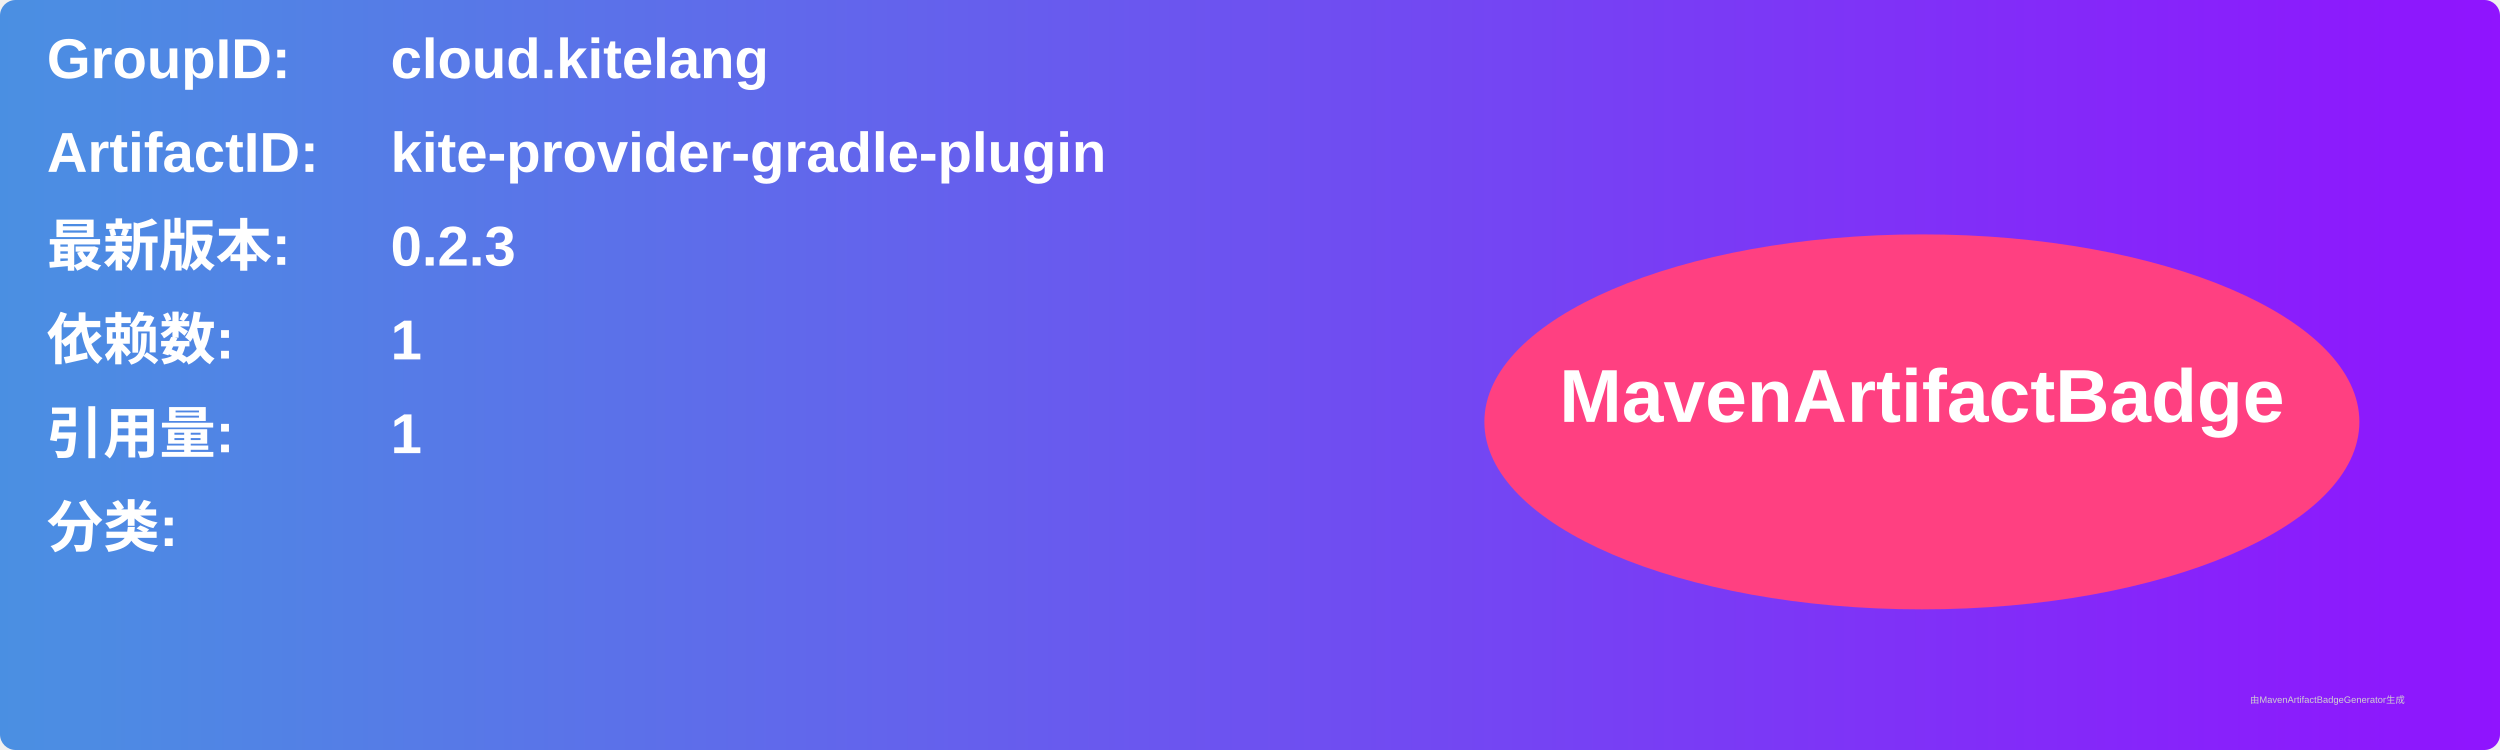
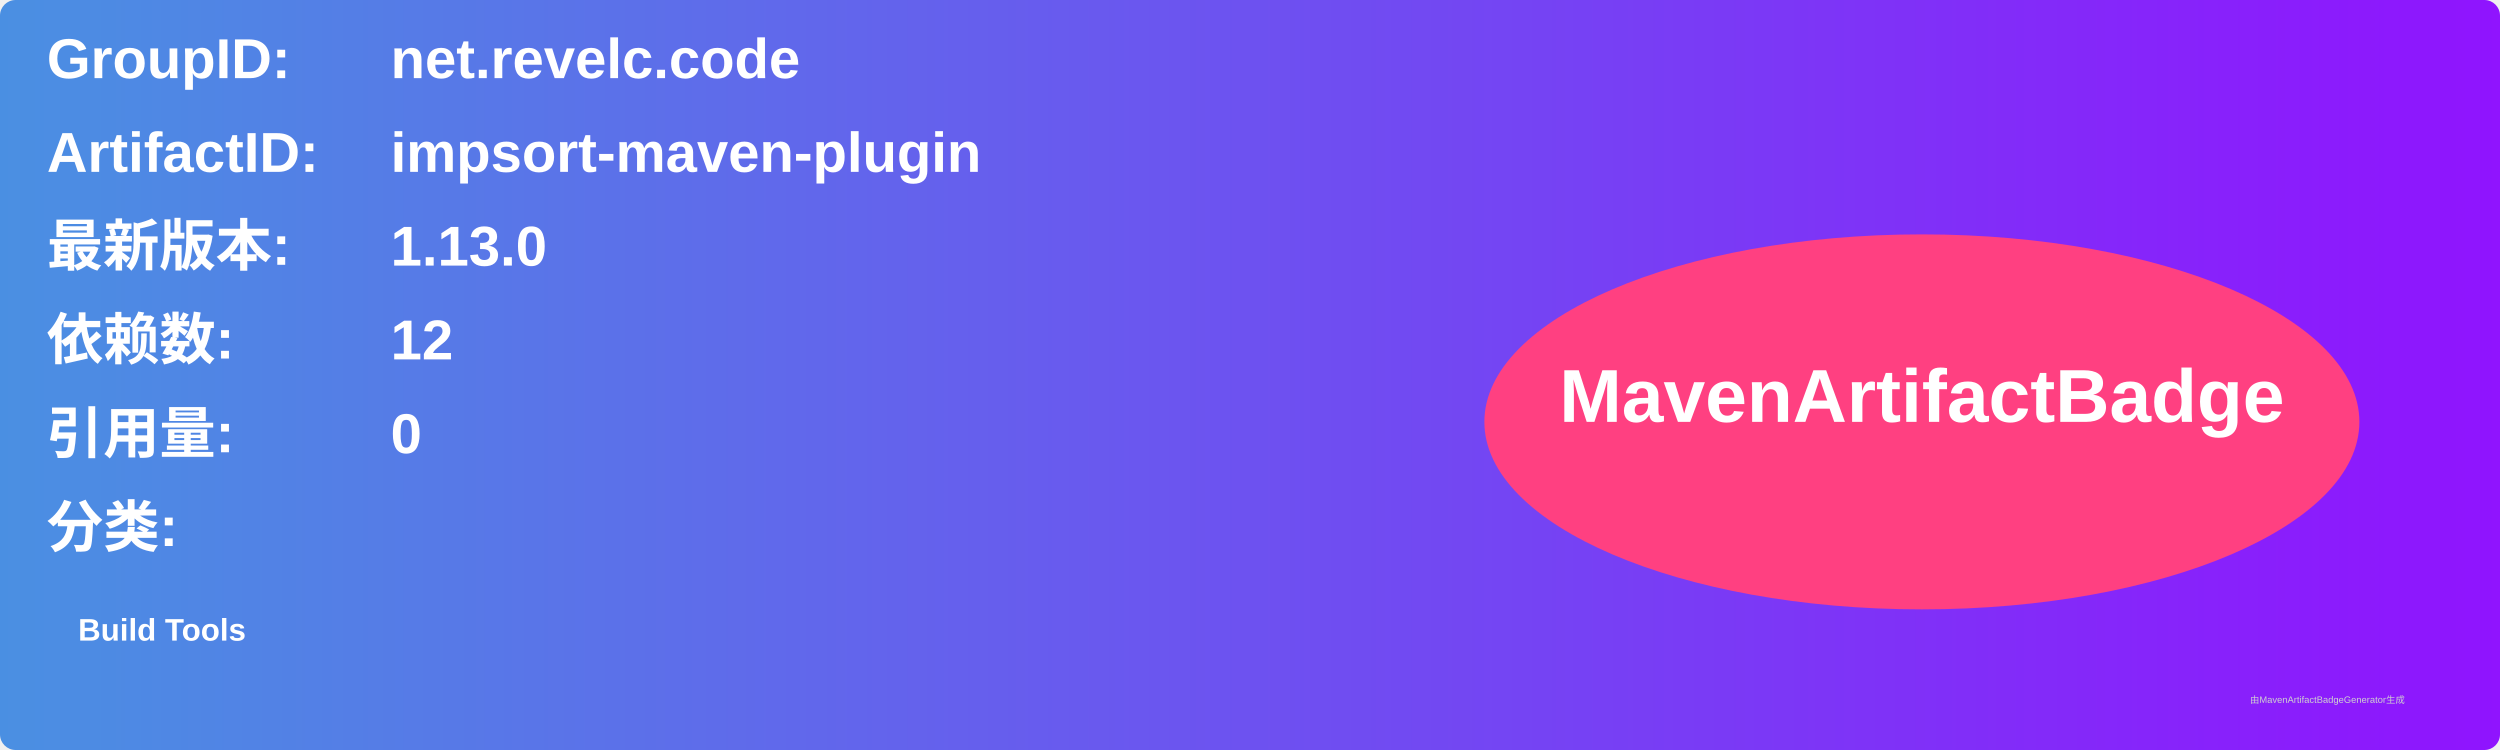
<svg xmlns="http://www.w3.org/2000/svg" width="800" height="240" viewBox="0 0 800 240">
  <linearGradient id="grad" x1="0%" y1="0%" x2="100%" y2="0%">
    <stop offset="0%" stop-color="#4a90e2" />
    <stop offset="100%" stop-color="#9013fe" />
  </linearGradient>
  <rect width="100%" height="100%" rx="5" ry="5" fill="url(#grad)" />
  <g transform="translate(15, 15)">
    <text x="0" y="10" font-family="Arial" font-size="18" fill="white" font-weight="bold" width="260">GroupID:</text>
-     <text x="110" y="10" font-family="Arial" font-size="18" fill="white" font-weight="bold" width="460">cloud.kitelang</text>
+     <text x="110" y="10" font-family="Arial" font-size="18" fill="white" font-weight="bold" width="460">net.revelc.code</text>
    <text x="0" y="40" font-family="Arial" font-size="18" fill="white" font-weight="bold" width="260">ArtifactID:</text>
-     <text x="110" y="40" font-family="Arial" font-size="18" fill="white" font-weight="bold" width="460">kite-provider-gradle-plugin</text>
+     <text x="110" y="40" font-family="Arial" font-size="18" fill="white" font-weight="bold" width="460">impsort-maven-plugin</text>
    <text x="0" y="70" font-family="Arial" font-size="18" fill="white" font-weight="bold">最新版本:</text>
    <text x="110" y="70" font-family="Arial" font-size="18" fill="white" font-weight="bold">
-       <tspan font-weight="bold">0.2.3</tspan>
+       <tspan font-weight="bold">1.13.0</tspan>
    </text>
    <text x="0" y="100" font-family="Arial" font-size="18" fill="white" font-weight="bold">依赖数: </text>
    <text x="110" y="100" font-family="Arial" font-size="18" fill="white">
-       <tspan font-weight="bold">1</tspan>
+       <tspan font-weight="bold">12</tspan>
    </text>
    <text x="0" y="130" font-family="Arial" font-size="18" fill="white" font-weight="bold">引用量: </text>
    <text x="110" y="130" font-family="Arial" font-size="18" fill="white">
-       <tspan font-weight="bold">1</tspan>
+       <tspan font-weight="bold">0</tspan>
    </text>
    <text x="0" y="160" font-family="Arial" font-size="18" fill="white" font-weight="bold">分类:</text>
    <text x="10" y="190" font-family="Arial" font-size="10" fill="white">
-       <tspan font-weight="bold" />
+       <tspan font-weight="bold">Build Tools</tspan>
    </text>
    <ellipse cx="600" cy="120" rx="140" ry="60" fill="#ff4081" />
    <text x="600" y="120" text-anchor="middle" font-family="Arial" font-size="24" fill="white" font-weight="bold">MavenArtifactBadge</text>
  </g>
  <text x="720" y="225" font-family="Arial" font-size="3" fill="#d0d0d0">由MavenArtifactBadgeGenerator生成</text>
</svg>
